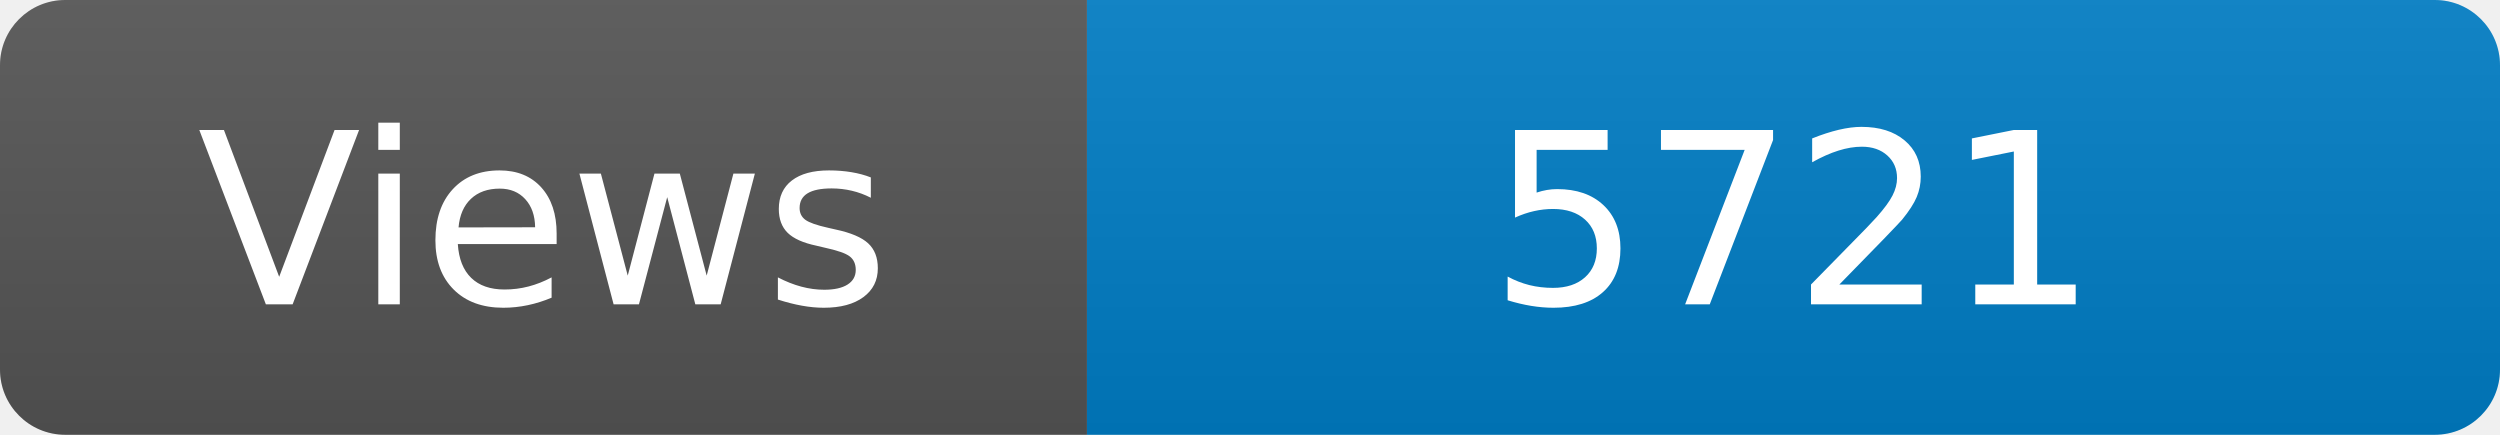
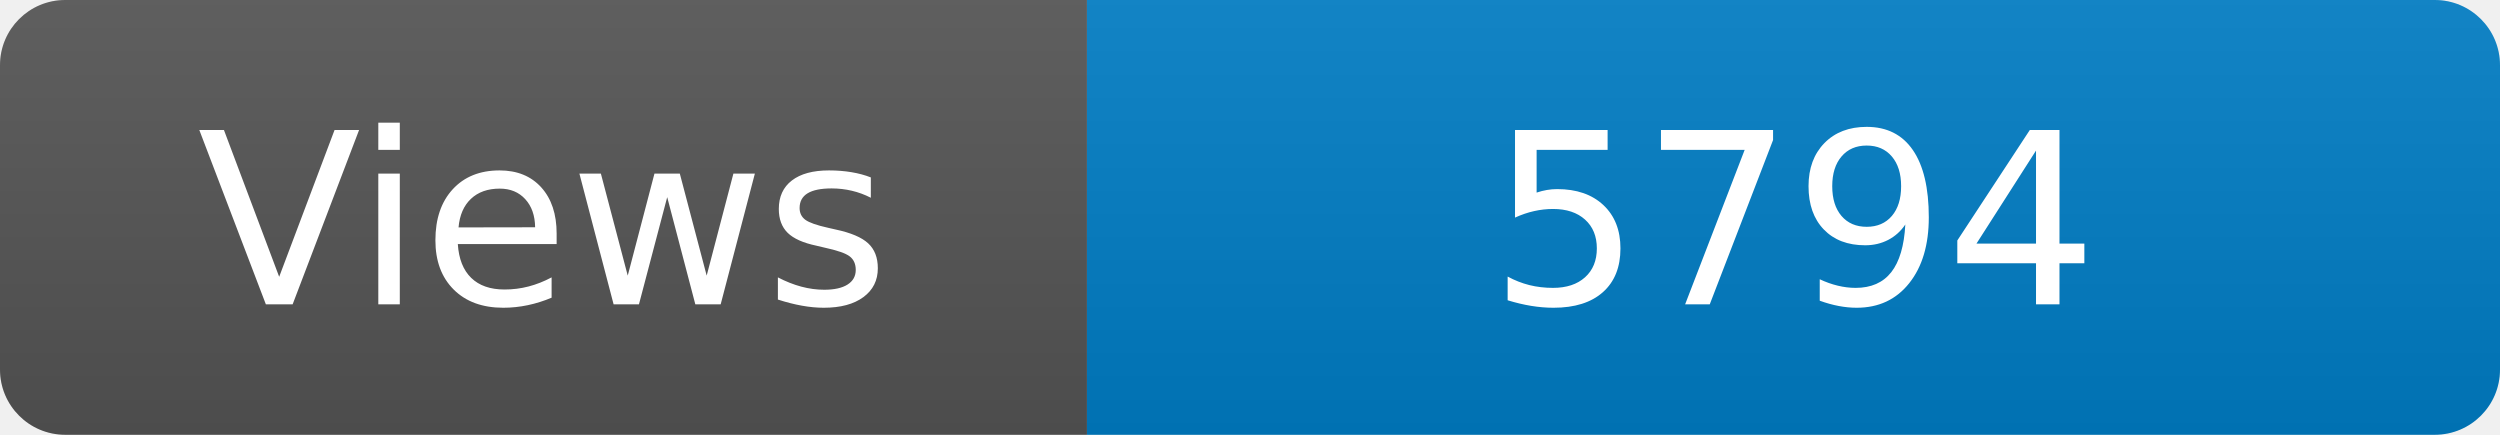
<svg xmlns="http://www.w3.org/2000/svg" width="115" height="20" role="img" aria-label="Maintained?: yes">
  <linearGradient id="s" x2="0" y2="100%">
    <stop offset="0" stop-color="#bbb" stop-opacity=".1" />
    <stop offset="1" stop-opacity=".1" />
  </linearGradient>
  <clipPath id="r">
    <rect width="115" height="20" rx="3" fill="#fff" />
  </clipPath>
  <g clip-path="url(#r)">
    <rect width="50" height="20" fill="#555" />
    <rect x="50" width="160" height="20" fill="#007ec6" />
    <rect width="115" height="20" fill="url(#s)" />
  </g>
  <g fill="#fff" text-anchor="middle" font-family="Verdana,Geneva,DejaVu Sans,sans-serif" font-size="110">
    <text x="250" y="140" transform="scale(.1)" fill="#fff">Views</text>
-     <text x="825" y="140" transform="scale(.1)" fill="#fff">5721</text>
+     <text x="825" y="140" transform="scale(.1)" fill="#fff">5794</text>
  </g>
</svg>
